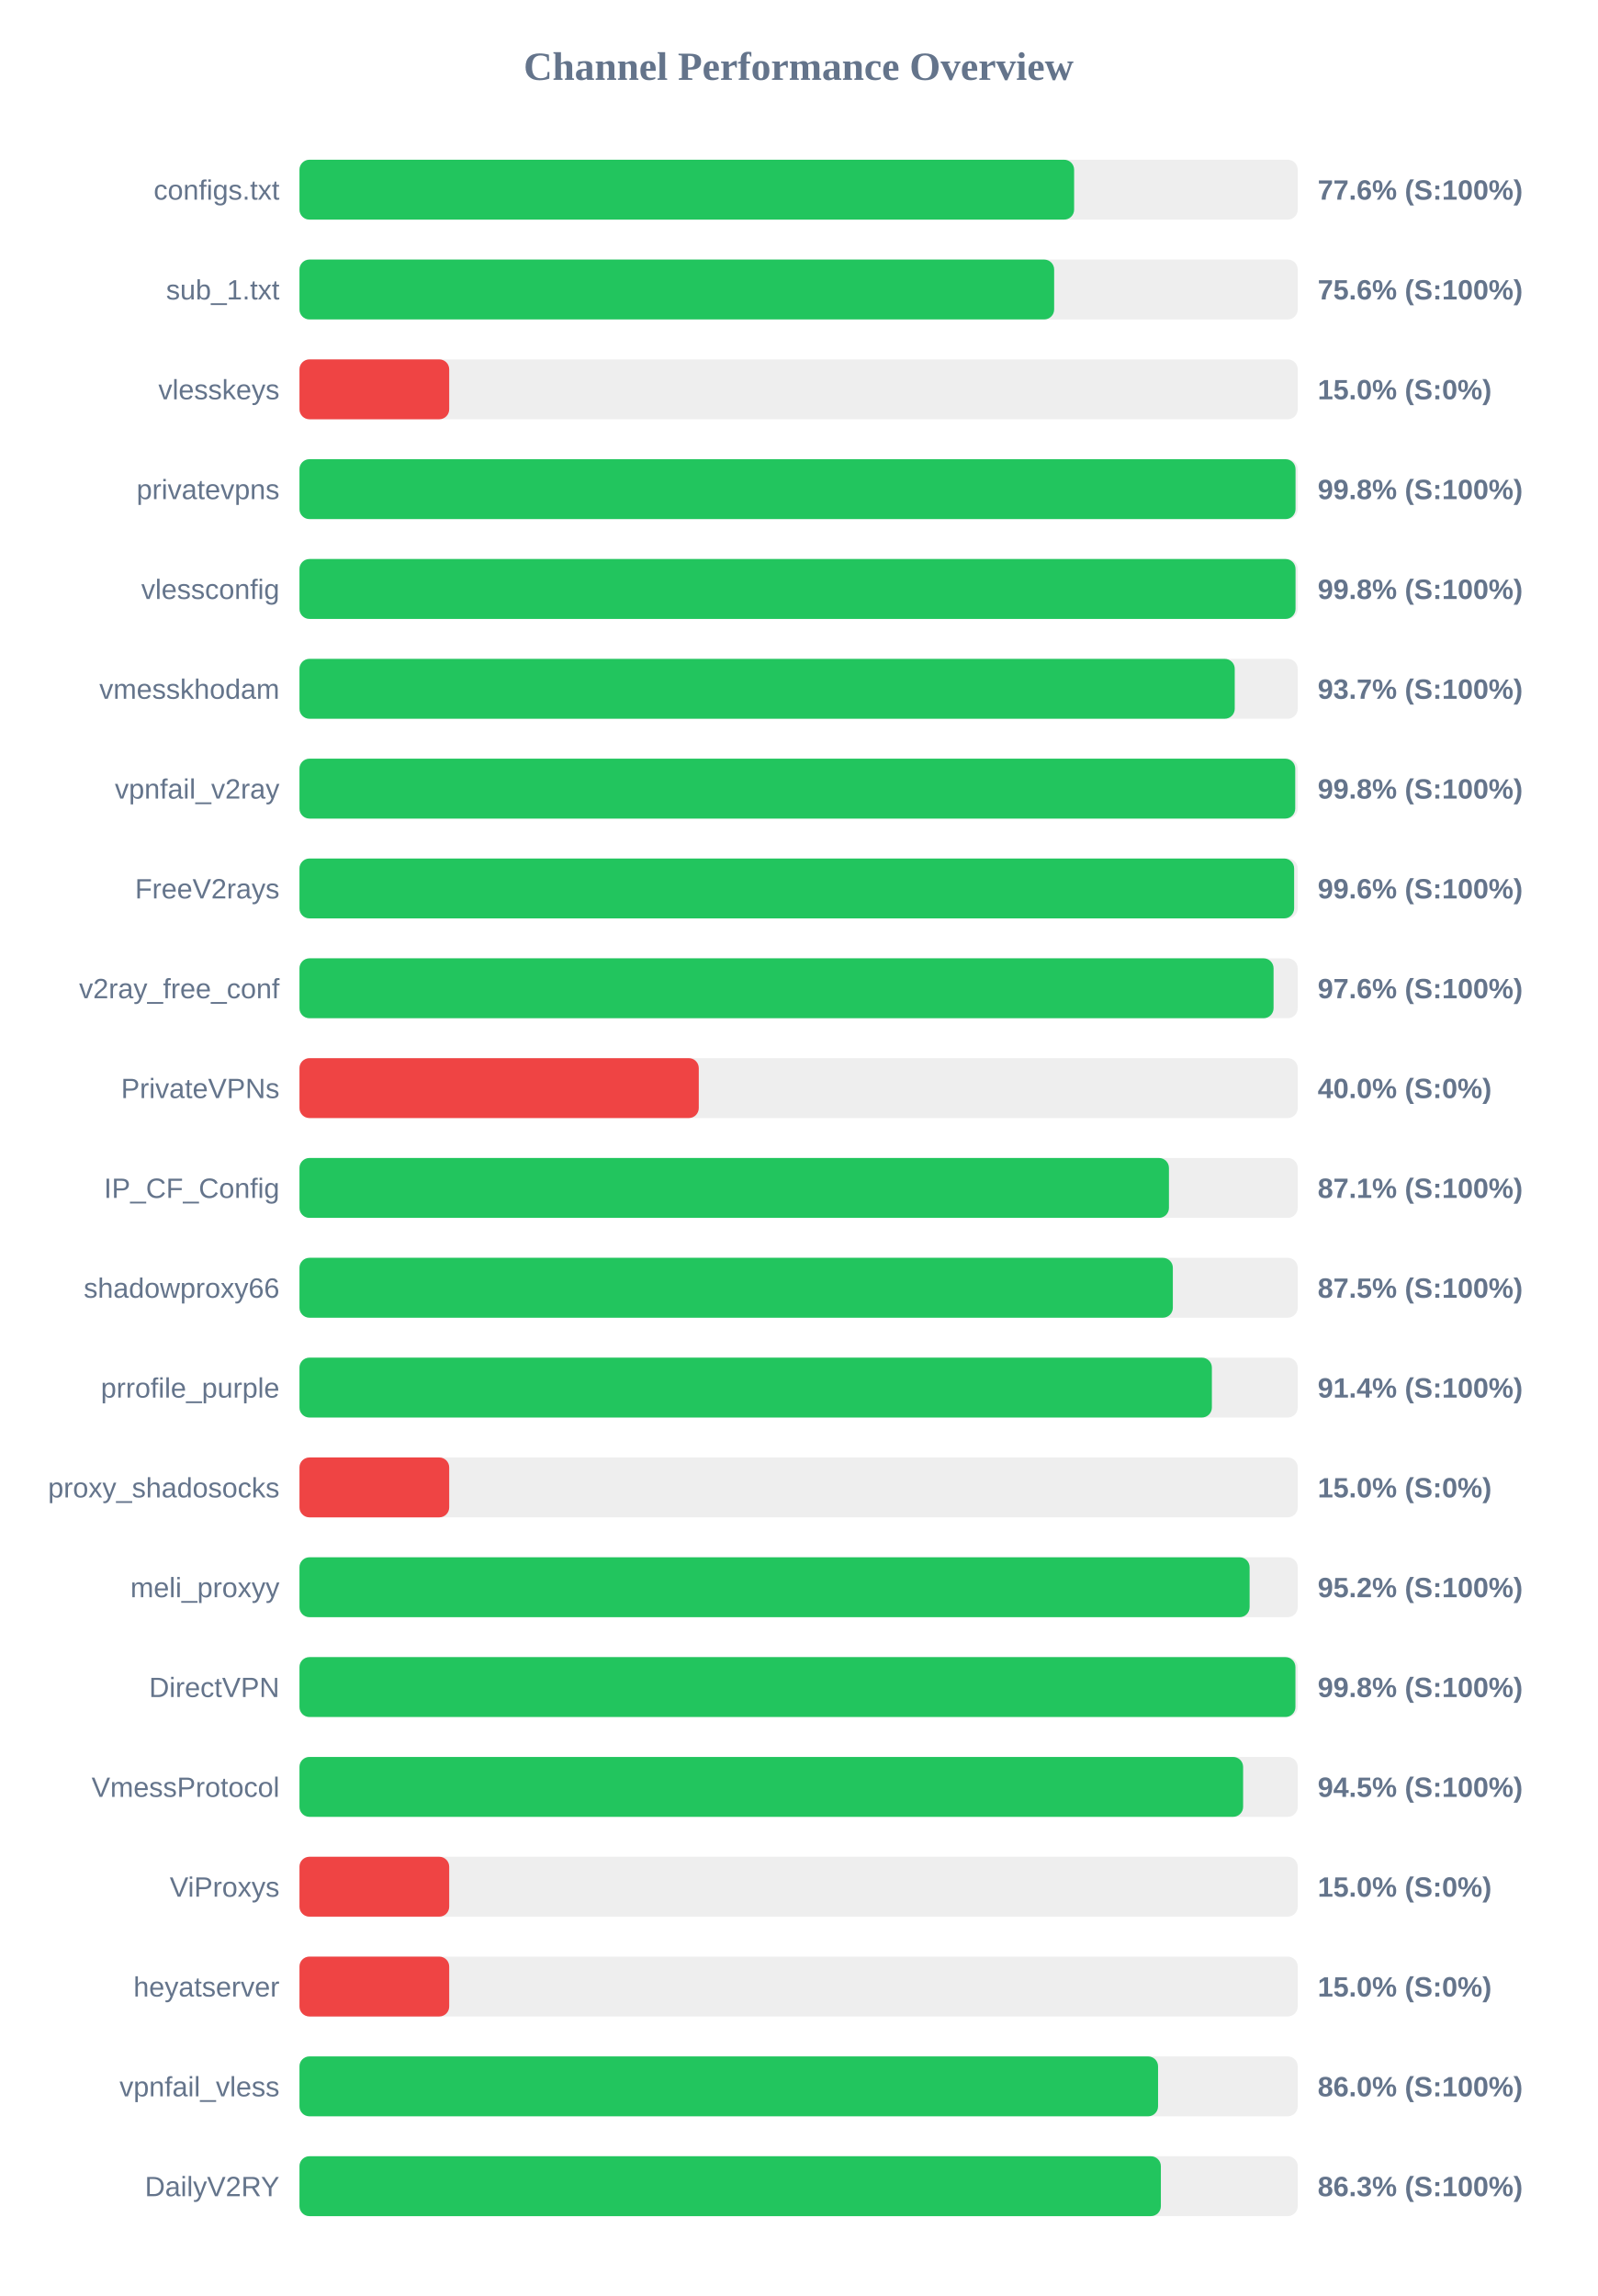
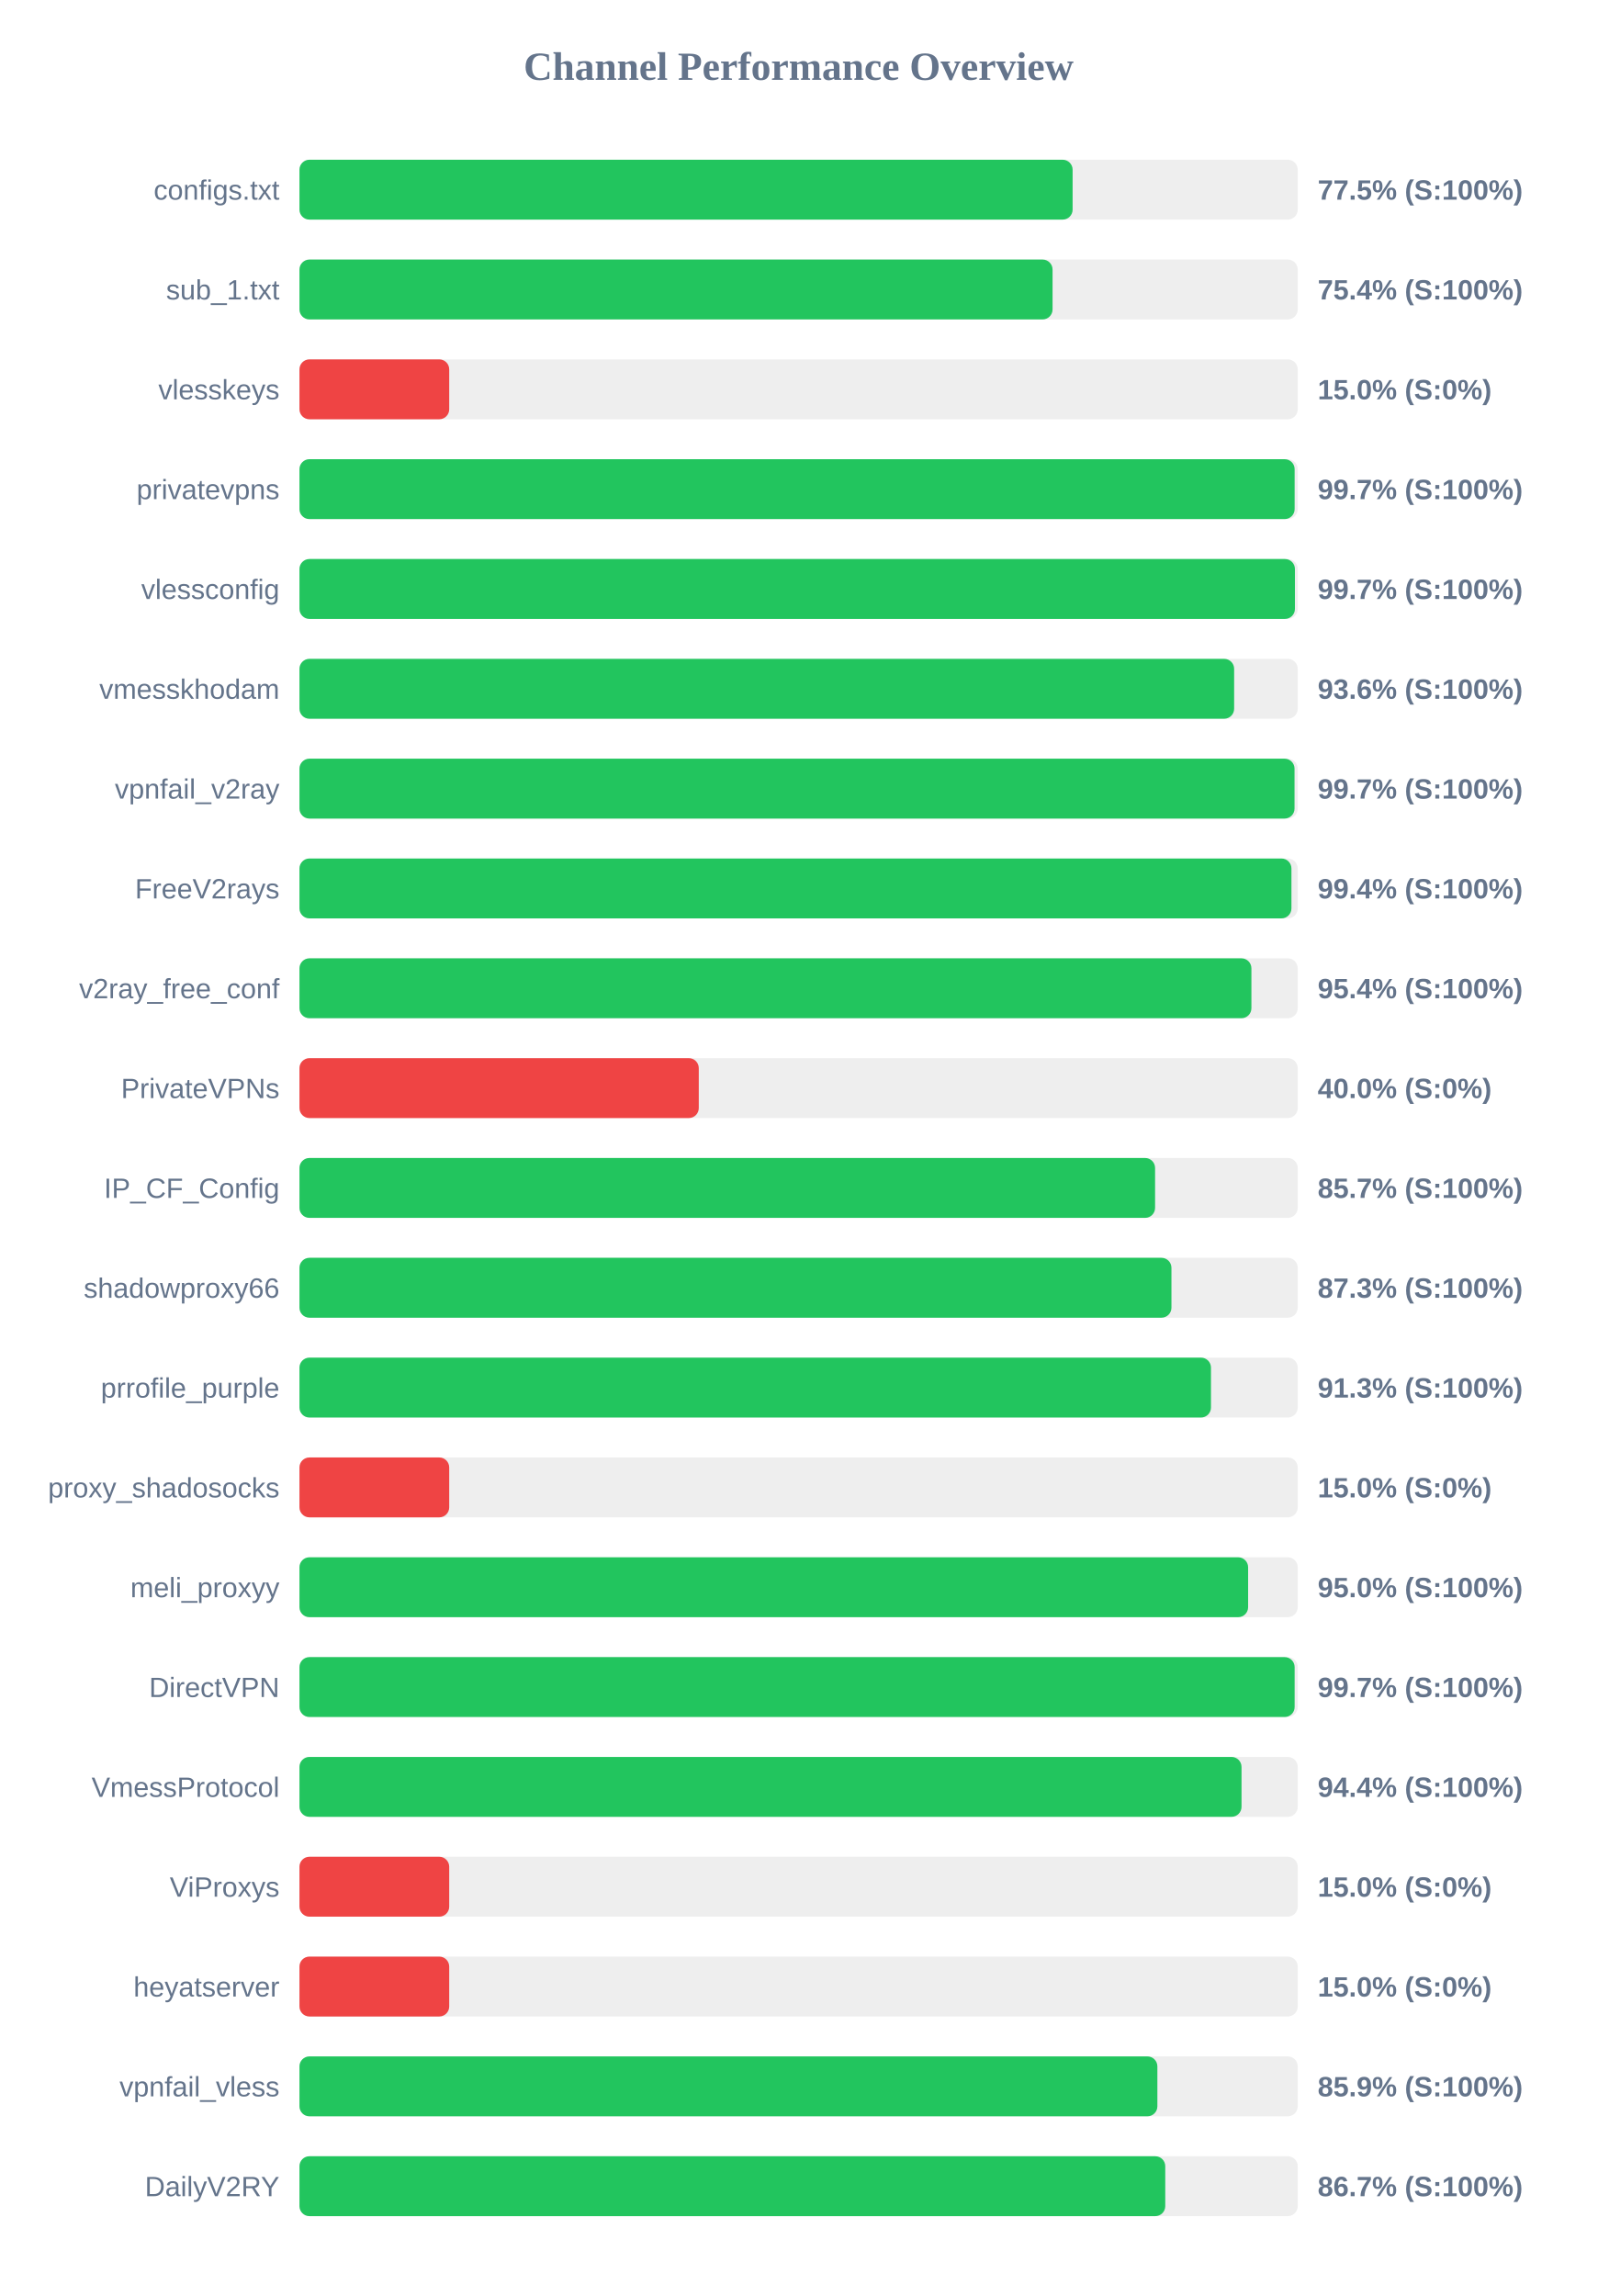
<svg xmlns="http://www.w3.org/2000/svg" width="800" height="1150" version="1.1">
  <style>
        .row { font: 14px Arial; fill: #64748b; }
        .score { font: bold 14px Arial; fill: #64748b; }
    </style>
  <text x="400" y="40" text-anchor="middle" font-size="20px" font-weight="bold" fill="#64748b">Channel Performance Overview</text>
  <rect x="150" y="80" width="500" height="30" fill="#eee" rx="5" />
-   <rect x="150" y="80" width="388.0" height="30" fill="#22c55e" rx="5" />
+   <rect x="150" y="80" width="387.25" height="30" fill="#22c55e" rx="5" />
  <text x="140" y="100" text-anchor="end" class="row">configs.txt</text>
-   <text x="660" y="100" text-anchor="start" class="score">77.6% (S:100%)</text>
+   <text x="660" y="100" text-anchor="start" class="score">77.5% (S:100%)</text>
  <rect x="150" y="130" width="500" height="30" fill="#eee" rx="5" />
-   <rect x="150" y="130" width="378.0" height="30" fill="#22c55e" rx="5" />
+   <rect x="150" y="130" width="377.2" height="30" fill="#22c55e" rx="5" />
  <text x="140" y="150" text-anchor="end" class="row">sub_1.txt</text>
-   <text x="660" y="150" text-anchor="start" class="score">75.6% (S:100%)</text>
+   <text x="660" y="150" text-anchor="start" class="score">75.4% (S:100%)</text>
  <rect x="150" y="180" width="500" height="30" fill="#eee" rx="5" />
  <rect x="150" y="180" width="75.0" height="30" fill="#ef4444" rx="5" />
  <text x="140" y="200" text-anchor="end" class="row">vlesskeys</text>
  <text x="660" y="200" text-anchor="start" class="score">15.0% (S:0%)</text>
  <rect x="150" y="230" width="500" height="30" fill="#eee" rx="5" />
-   <rect x="150" y="230" width="498.9" height="30" fill="#22c55e" rx="5" />
+   <rect x="150" y="230" width="498.45" height="30" fill="#22c55e" rx="5" />
  <text x="140" y="250" text-anchor="end" class="row">privatevpns</text>
-   <text x="660" y="250" text-anchor="start" class="score">99.8% (S:100%)</text>
+   <text x="660" y="250" text-anchor="start" class="score">99.7% (S:100%)</text>
  <rect x="150" y="280" width="500" height="30" fill="#eee" rx="5" />
-   <rect x="150" y="280" width="498.9" height="30" fill="#22c55e" rx="5" />
+   <rect x="150" y="280" width="498.6" height="30" fill="#22c55e" rx="5" />
  <text x="140" y="300" text-anchor="end" class="row">vlessconfig</text>
-   <text x="660" y="300" text-anchor="start" class="score">99.8% (S:100%)</text>
+   <text x="660" y="300" text-anchor="start" class="score">99.7% (S:100%)</text>
  <rect x="150" y="330" width="500" height="30" fill="#eee" rx="5" />
-   <rect x="150" y="330" width="468.45" height="30" fill="#22c55e" rx="5" />
+   <rect x="150" y="330" width="468.15" height="30" fill="#22c55e" rx="5" />
  <text x="140" y="350" text-anchor="end" class="row">vmesskhodam</text>
-   <text x="660" y="350" text-anchor="start" class="score">93.7% (S:100%)</text>
+   <text x="660" y="350" text-anchor="start" class="score">93.6% (S:100%)</text>
  <rect x="150" y="380" width="500" height="30" fill="#eee" rx="5" />
-   <rect x="150" y="380" width="498.75" height="30" fill="#22c55e" rx="5" />
+   <rect x="150" y="380" width="498.4" height="30" fill="#22c55e" rx="5" />
  <text x="140" y="400" text-anchor="end" class="row">vpnfail_v2ray</text>
-   <text x="660" y="400" text-anchor="start" class="score">99.8% (S:100%)</text>
+   <text x="660" y="400" text-anchor="start" class="score">99.7% (S:100%)</text>
  <rect x="150" y="430" width="500" height="30" fill="#eee" rx="5" />
-   <rect x="150" y="430" width="498.2" height="30" fill="#22c55e" rx="5" />
+   <rect x="150" y="430" width="496.85" height="30" fill="#22c55e" rx="5" />
  <text x="140" y="450" text-anchor="end" class="row">FreeV2rays</text>
-   <text x="660" y="450" text-anchor="start" class="score">99.6% (S:100%)</text>
+   <text x="660" y="450" text-anchor="start" class="score">99.4% (S:100%)</text>
  <rect x="150" y="480" width="500" height="30" fill="#eee" rx="5" />
-   <rect x="150" y="480" width="487.9" height="30" fill="#22c55e" rx="5" />
+   <rect x="150" y="480" width="476.8" height="30" fill="#22c55e" rx="5" />
  <text x="140" y="500" text-anchor="end" class="row">v2ray_free_conf</text>
-   <text x="660" y="500" text-anchor="start" class="score">97.6% (S:100%)</text>
+   <text x="660" y="500" text-anchor="start" class="score">95.4% (S:100%)</text>
  <rect x="150" y="530" width="500" height="30" fill="#eee" rx="5" />
  <rect x="150" y="530" width="200.0" height="30" fill="#ef4444" rx="5" />
  <text x="140" y="550" text-anchor="end" class="row">PrivateVPNs</text>
  <text x="660" y="550" text-anchor="start" class="score">40.0% (S:0%)</text>
  <rect x="150" y="580" width="500" height="30" fill="#eee" rx="5" />
-   <rect x="150" y="580" width="435.5" height="30" fill="#22c55e" rx="5" />
+   <rect x="150" y="580" width="428.55" height="30" fill="#22c55e" rx="5" />
  <text x="140" y="600" text-anchor="end" class="row">IP_CF_Config</text>
-   <text x="660" y="600" text-anchor="start" class="score">87.1% (S:100%)</text>
+   <text x="660" y="600" text-anchor="start" class="score">85.7% (S:100%)</text>
  <rect x="150" y="630" width="500" height="30" fill="#eee" rx="5" />
-   <rect x="150" y="630" width="437.45" height="30" fill="#22c55e" rx="5" />
+   <rect x="150" y="630" width="436.75" height="30" fill="#22c55e" rx="5" />
  <text x="140" y="650" text-anchor="end" class="row">shadowproxy66</text>
-   <text x="660" y="650" text-anchor="start" class="score">87.5% (S:100%)</text>
+   <text x="660" y="650" text-anchor="start" class="score">87.3% (S:100%)</text>
  <rect x="150" y="680" width="500" height="30" fill="#eee" rx="5" />
-   <rect x="150" y="680" width="457.0" height="30" fill="#22c55e" rx="5" />
+   <rect x="150" y="680" width="456.55" height="30" fill="#22c55e" rx="5" />
  <text x="140" y="700" text-anchor="end" class="row">prrofile_purple</text>
-   <text x="660" y="700" text-anchor="start" class="score">91.4% (S:100%)</text>
+   <text x="660" y="700" text-anchor="start" class="score">91.3% (S:100%)</text>
  <rect x="150" y="730" width="500" height="30" fill="#eee" rx="5" />
  <rect x="150" y="730" width="75.0" height="30" fill="#ef4444" rx="5" />
  <text x="140" y="750" text-anchor="end" class="row">proxy_shadosocks</text>
  <text x="660" y="750" text-anchor="start" class="score">15.0% (S:0%)</text>
  <rect x="150" y="780" width="500" height="30" fill="#eee" rx="5" />
-   <rect x="150" y="780" width="475.9" height="30" fill="#22c55e" rx="5" />
+   <rect x="150" y="780" width="475.15" height="30" fill="#22c55e" rx="5" />
  <text x="140" y="800" text-anchor="end" class="row">meli_proxyy</text>
-   <text x="660" y="800" text-anchor="start" class="score">95.2% (S:100%)</text>
+   <text x="660" y="800" text-anchor="start" class="score">95.0% (S:100%)</text>
  <rect x="150" y="830" width="500" height="30" fill="#eee" rx="5" />
-   <rect x="150" y="830" width="498.85" height="30" fill="#22c55e" rx="5" />
+   <rect x="150" y="830" width="498.45" height="30" fill="#22c55e" rx="5" />
  <text x="140" y="850" text-anchor="end" class="row">DirectVPN</text>
-   <text x="660" y="850" text-anchor="start" class="score">99.8% (S:100%)</text>
+   <text x="660" y="850" text-anchor="start" class="score">99.7% (S:100%)</text>
  <rect x="150" y="880" width="500" height="30" fill="#eee" rx="5" />
-   <rect x="150" y="880" width="472.65" height="30" fill="#22c55e" rx="5" />
+   <rect x="150" y="880" width="471.85" height="30" fill="#22c55e" rx="5" />
  <text x="140" y="900" text-anchor="end" class="row">VmessProtocol</text>
-   <text x="660" y="900" text-anchor="start" class="score">94.5% (S:100%)</text>
+   <text x="660" y="900" text-anchor="start" class="score">94.4% (S:100%)</text>
  <rect x="150" y="930" width="500" height="30" fill="#eee" rx="5" />
  <rect x="150" y="930" width="75.0" height="30" fill="#ef4444" rx="5" />
  <text x="140" y="950" text-anchor="end" class="row">ViProxys</text>
  <text x="660" y="950" text-anchor="start" class="score">15.0% (S:0%)</text>
  <rect x="150" y="980" width="500" height="30" fill="#eee" rx="5" />
  <rect x="150" y="980" width="75.0" height="30" fill="#ef4444" rx="5" />
  <text x="140" y="1000" text-anchor="end" class="row">heyatserver</text>
  <text x="660" y="1000" text-anchor="start" class="score">15.0% (S:0%)</text>
  <rect x="150" y="1030" width="500" height="30" fill="#eee" rx="5" />
-   <rect x="150" y="1030" width="430.05" height="30" fill="#22c55e" rx="5" />
+   <rect x="150" y="1030" width="429.7" height="30" fill="#22c55e" rx="5" />
  <text x="140" y="1050" text-anchor="end" class="row">vpnfail_vless</text>
-   <text x="660" y="1050" text-anchor="start" class="score">86.0% (S:100%)</text>
+   <text x="660" y="1050" text-anchor="start" class="score">85.9% (S:100%)</text>
  <rect x="150" y="1080" width="500" height="30" fill="#eee" rx="5" />
-   <rect x="150" y="1080" width="431.45" height="30" fill="#22c55e" rx="5" />
+   <rect x="150" y="1080" width="433.65" height="30" fill="#22c55e" rx="5" />
  <text x="140" y="1100" text-anchor="end" class="row">DailyV2RY</text>
-   <text x="660" y="1100" text-anchor="start" class="score">86.3% (S:100%)</text>
+   <text x="660" y="1100" text-anchor="start" class="score">86.7% (S:100%)</text>
</svg>
